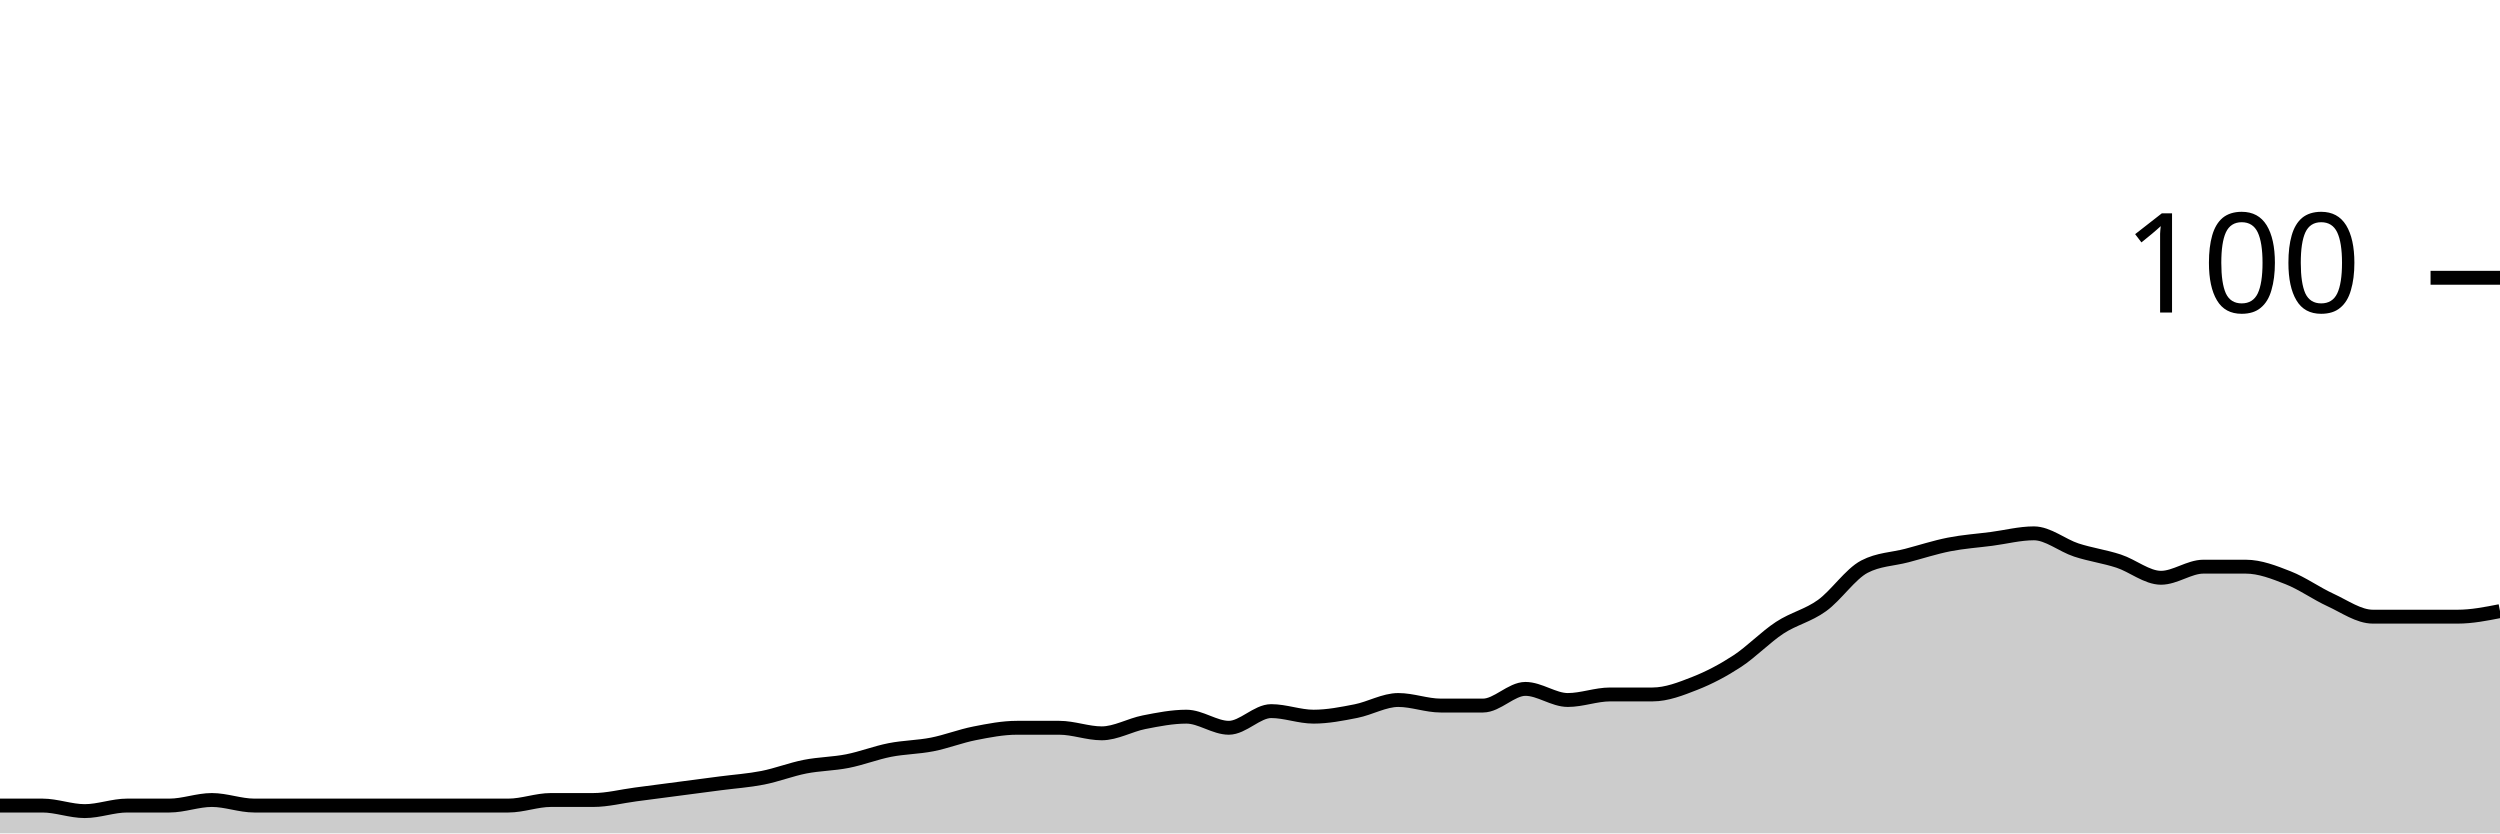
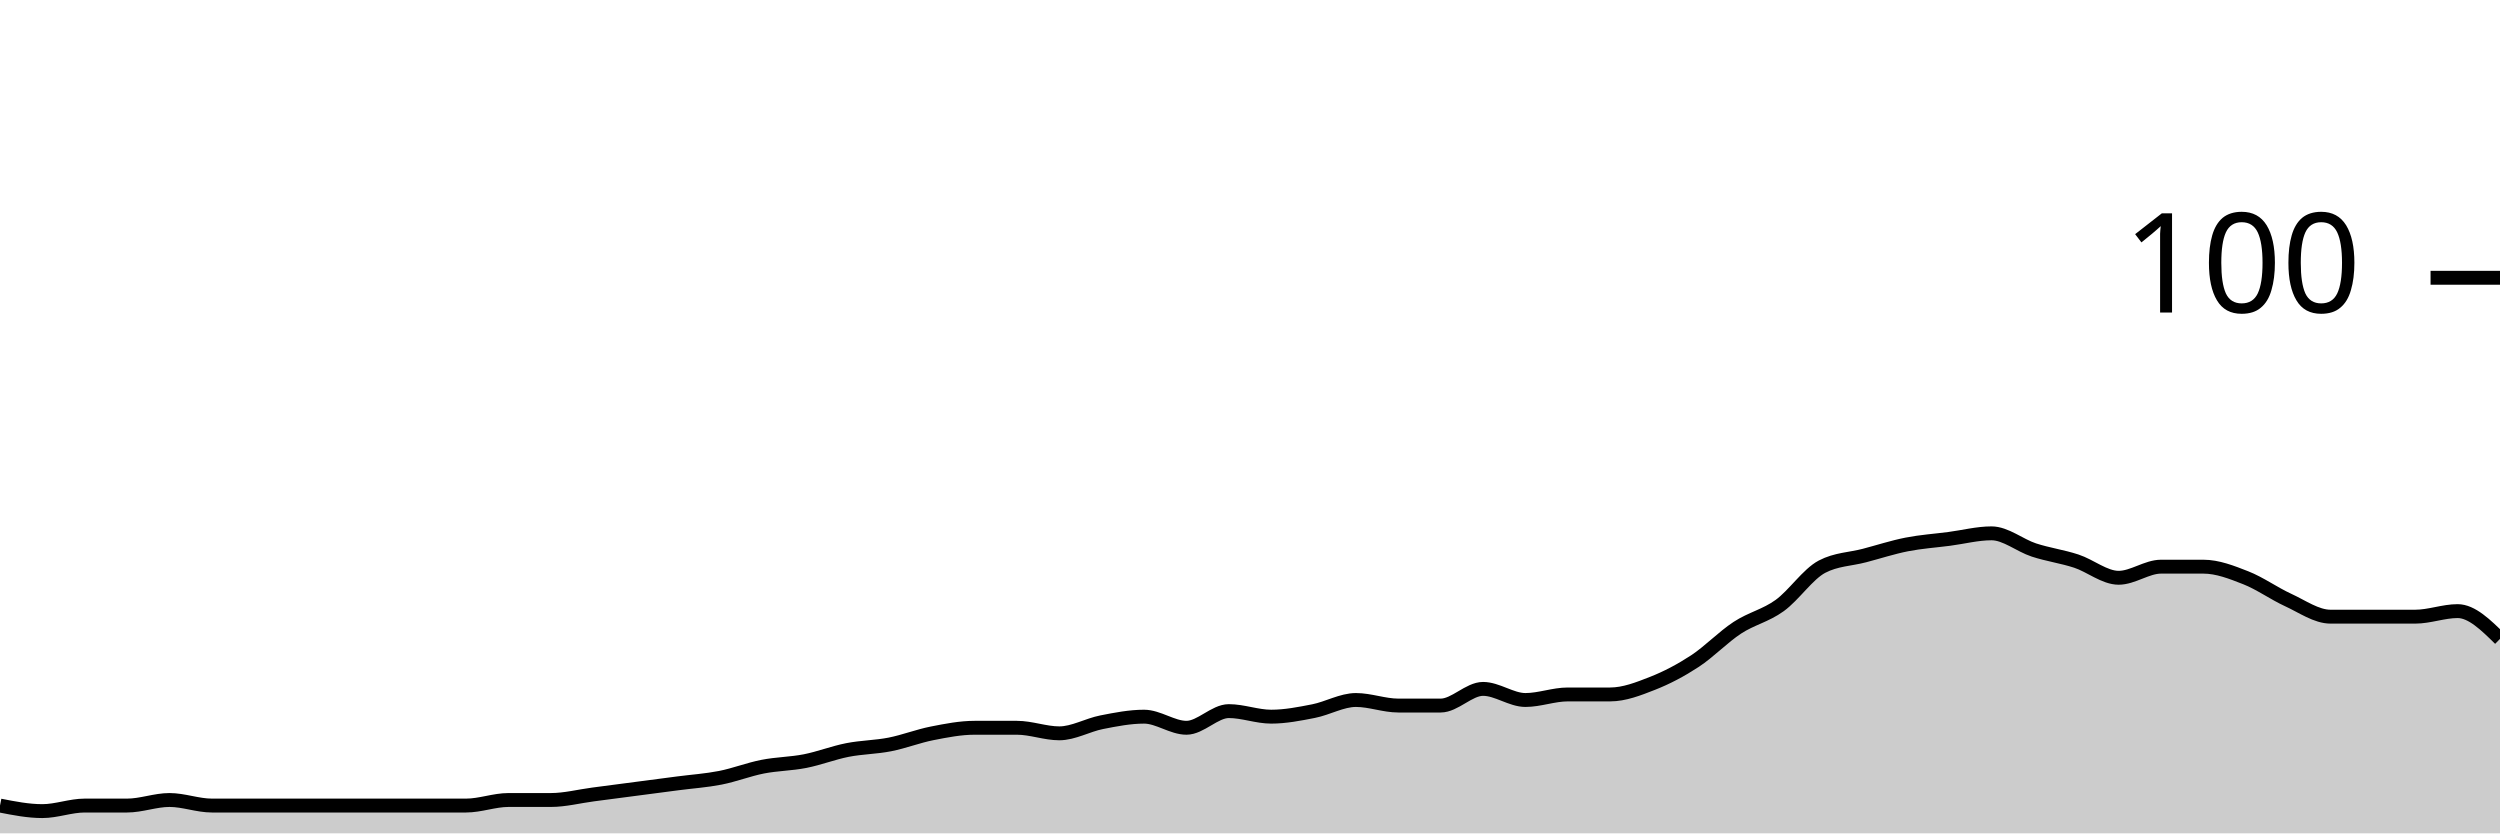
<svg xmlns="http://www.w3.org/2000/svg" viewBox="0 0 180 60">
  <g transform="translate(0,20)">
-     <path class="area" fill="rgba(0, 0, 0, 0.2)" d="M0,38C1.017,38,2.034,38,3.051,38C4.068,38,5.085,38.4,6.102,38.4C7.119,38.4,8.136,38,9.153,38C10.169,38,11.186,38,12.203,38C13.22,38,14.237,37.6,15.254,37.6C16.271,37.6,17.288,38,18.305,38C19.322,38,20.339,38,21.356,38C22.373,38,23.39,38,24.407,38C25.424,38,26.441,38,27.458,38C28.475,38,29.492,38,30.508,38C31.525,38,32.542,38,33.559,38C34.576,38,35.593,38,36.61,38C37.627,38,38.644,37.6,39.661,37.6C40.678,37.6,41.695,37.6,42.712,37.6C43.729,37.6,44.746,37.333,45.763,37.2C46.78,37.067,47.797,36.933,48.814,36.8C49.831,36.667,50.847,36.533,51.864,36.4C52.881,36.267,53.898,36.2,54.915,36C55.932,35.8,56.949,35.4,57.966,35.2C58.983,35,60,35,61.017,34.8C62.034,34.6,63.051,34.2,64.068,34C65.085,33.8,66.102,33.8,67.119,33.6C68.136,33.4,69.153,33,70.169,32.8C71.186,32.6,72.203,32.4,73.22,32.4C74.237,32.4,75.254,32.4,76.271,32.4C77.288,32.4,78.305,32.8,79.322,32.8C80.339,32.8,81.356,32.2,82.373,32C83.39,31.8,84.407,31.6,85.424,31.6C86.441,31.6,87.458,32.4,88.475,32.4C89.492,32.4,90.508,31.2,91.525,31.2C92.542,31.2,93.559,31.6,94.576,31.6C95.593,31.6,96.61,31.4,97.627,31.2C98.644,31,99.661,30.4,100.678,30.4C101.695,30.4,102.712,30.8,103.729,30.8C104.746,30.8,105.763,30.8,106.78,30.8C107.797,30.8,108.814,29.6,109.831,29.6C110.847,29.6,111.864,30.4,112.881,30.4C113.898,30.4,114.915,30,115.932,30C116.949,30,117.966,30,118.983,30C120,30,121.017,29.6,122.034,29.2C123.051,28.8,124.068,28.267,125.085,27.6C126.102,26.933,127.119,25.867,128.136,25.2C129.153,24.533,130.169,24.333,131.186,23.6C132.203,22.867,133.22,21.333,134.237,20.8C135.254,20.267,136.271,20.267,137.288,20C138.305,19.733,139.322,19.4,140.339,19.2C141.356,19,142.373,18.933,143.39,18.8C144.407,18.667,145.424,18.4,146.441,18.4C147.458,18.4,148.475,19.267,149.492,19.6C150.508,19.933,151.525,20.067,152.542,20.4C153.559,20.733,154.576,21.6,155.593,21.6C156.61,21.6,157.627,20.8,158.644,20.8C159.661,20.8,160.678,20.8,161.695,20.8C162.712,20.8,163.729,21.2,164.746,21.6C165.763,22,166.78,22.733,167.797,23.2C168.814,23.667,169.831,24.4,170.847,24.4C171.864,24.4,172.881,24.4,173.898,24.4C174.915,24.4,175.932,24.4,176.949,24.4C177.966,24.4,178.983,24.2,180,24L180,40C178.983,40,177.966,40,176.949,40C175.932,40,174.915,40,173.898,40C172.881,40,171.864,40,170.847,40C169.831,40,168.814,40,167.797,40C166.78,40,165.763,40,164.746,40C163.729,40,162.712,40,161.695,40C160.678,40,159.661,40,158.644,40C157.627,40,156.61,40,155.593,40C154.576,40,153.559,40,152.542,40C151.525,40,150.508,40,149.492,40C148.475,40,147.458,40,146.441,40C145.424,40,144.407,40,143.39,40C142.373,40,141.356,40,140.339,40C139.322,40,138.305,40,137.288,40C136.271,40,135.254,40,134.237,40C133.22,40,132.203,40,131.186,40C130.169,40,129.153,40,128.136,40C127.119,40,126.102,40,125.085,40C124.068,40,123.051,40,122.034,40C121.017,40,120,40,118.983,40C117.966,40,116.949,40,115.932,40C114.915,40,113.898,40,112.881,40C111.864,40,110.847,40,109.831,40C108.814,40,107.797,40,106.78,40C105.763,40,104.746,40,103.729,40C102.712,40,101.695,40,100.678,40C99.661,40,98.644,40,97.627,40C96.61,40,95.593,40,94.576,40C93.559,40,92.542,40,91.525,40C90.508,40,89.492,40,88.475,40C87.458,40,86.441,40,85.424,40C84.407,40,83.39,40,82.373,40C81.356,40,80.339,40,79.322,40C78.305,40,77.288,40,76.271,40C75.254,40,74.237,40,73.22,40C72.203,40,71.186,40,70.169,40C69.153,40,68.136,40,67.119,40C66.102,40,65.085,40,64.068,40C63.051,40,62.034,40,61.017,40C60,40,58.983,40,57.966,40C56.949,40,55.932,40,54.915,40C53.898,40,52.881,40,51.864,40C50.847,40,49.831,40,48.814,40C47.797,40,46.78,40,45.763,40C44.746,40,43.729,40,42.712,40C41.695,40,40.678,40,39.661,40C38.644,40,37.627,40,36.61,40C35.593,40,34.576,40,33.559,40C32.542,40,31.525,40,30.508,40C29.492,40,28.475,40,27.458,40C26.441,40,25.424,40,24.407,40C23.39,40,22.373,40,21.356,40C20.339,40,19.322,40,18.305,40C17.288,40,16.271,40,15.254,40C14.237,40,13.22,40,12.203,40C11.186,40,10.169,40,9.153,40C8.136,40,7.119,40,6.102,40C5.085,40,4.068,40,3.051,40C2.034,40,1.017,40,0,40Z" />
-     <path class="line" stroke="black" fill="none" d="M0,38C1.017,38,2.034,38,3.051,38C4.068,38,5.085,38.4,6.102,38.4C7.119,38.4,8.136,38,9.153,38C10.169,38,11.186,38,12.203,38C13.22,38,14.237,37.6,15.254,37.6C16.271,37.6,17.288,38,18.305,38C19.322,38,20.339,38,21.356,38C22.373,38,23.39,38,24.407,38C25.424,38,26.441,38,27.458,38C28.475,38,29.492,38,30.508,38C31.525,38,32.542,38,33.559,38C34.576,38,35.593,38,36.61,38C37.627,38,38.644,37.6,39.661,37.6C40.678,37.6,41.695,37.6,42.712,37.6C43.729,37.6,44.746,37.333,45.763,37.2C46.78,37.067,47.797,36.933,48.814,36.8C49.831,36.667,50.847,36.533,51.864,36.4C52.881,36.267,53.898,36.2,54.915,36C55.932,35.8,56.949,35.4,57.966,35.2C58.983,35,60,35,61.017,34.8C62.034,34.6,63.051,34.2,64.068,34C65.085,33.8,66.102,33.8,67.119,33.6C68.136,33.4,69.153,33,70.169,32.8C71.186,32.6,72.203,32.4,73.22,32.4C74.237,32.4,75.254,32.4,76.271,32.4C77.288,32.4,78.305,32.8,79.322,32.8C80.339,32.8,81.356,32.2,82.373,32C83.39,31.8,84.407,31.6,85.424,31.6C86.441,31.6,87.458,32.4,88.475,32.4C89.492,32.4,90.508,31.2,91.525,31.2C92.542,31.2,93.559,31.6,94.576,31.6C95.593,31.6,96.61,31.4,97.627,31.2C98.644,31,99.661,30.4,100.678,30.4C101.695,30.4,102.712,30.8,103.729,30.8C104.746,30.8,105.763,30.8,106.78,30.8C107.797,30.8,108.814,29.6,109.831,29.6C110.847,29.6,111.864,30.4,112.881,30.4C113.898,30.4,114.915,30,115.932,30C116.949,30,117.966,30,118.983,30C120,30,121.017,29.6,122.034,29.2C123.051,28.8,124.068,28.267,125.085,27.6C126.102,26.933,127.119,25.867,128.136,25.2C129.153,24.533,130.169,24.333,131.186,23.6C132.203,22.867,133.22,21.333,134.237,20.8C135.254,20.267,136.271,20.267,137.288,20C138.305,19.733,139.322,19.4,140.339,19.2C141.356,19,142.373,18.933,143.39,18.8C144.407,18.667,145.424,18.4,146.441,18.4C147.458,18.4,148.475,19.267,149.492,19.6C150.508,19.933,151.525,20.067,152.542,20.4C153.559,20.733,154.576,21.6,155.593,21.6C156.61,21.6,157.627,20.8,158.644,20.8C159.661,20.8,160.678,20.8,161.695,20.8C162.712,20.8,163.729,21.2,164.746,21.6C165.763,22,166.78,22.733,167.797,23.2C168.814,23.667,169.831,24.4,170.847,24.4C171.864,24.4,172.881,24.4,173.898,24.4C174.915,24.4,175.932,24.4,176.949,24.4C177.966,24.4,178.983,24.2,180,24" />
+     <path class="area" fill="rgba(0, 0, 0, 0.2)" d="M0,38C1.017,38.2,2.034,38.4,3.051,38.4C4.068,38.4,5.085,38,6.102,38C7.119,38,8.136,38,9.153,38C10.169,38,11.186,37.6,12.203,37.6C13.22,37.6,14.237,38,15.254,38C16.271,38,17.288,38,18.305,38C19.322,38,20.339,38,21.356,38C22.373,38,23.39,38,24.407,38C25.424,38,26.441,38,27.458,38C28.475,38,29.492,38,30.508,38C31.525,38,32.542,38,33.559,38C34.576,38,35.593,37.6,36.61,37.6C37.627,37.6,38.644,37.6,39.661,37.6C40.678,37.6,41.695,37.333,42.712,37.2C43.729,37.067,44.746,36.933,45.763,36.8C46.78,36.667,47.797,36.533,48.814,36.4C49.831,36.267,50.847,36.2,51.864,36C52.881,35.8,53.898,35.4,54.915,35.2C55.932,35,56.949,35,57.966,34.8C58.983,34.6,60,34.2,61.017,34C62.034,33.8,63.051,33.8,64.068,33.6C65.085,33.4,66.102,33,67.119,32.8C68.136,32.6,69.153,32.4,70.169,32.4C71.186,32.4,72.203,32.4,73.22,32.4C74.237,32.4,75.254,32.8,76.271,32.8C77.288,32.8,78.305,32.2,79.322,32C80.339,31.8,81.356,31.6,82.373,31.6C83.39,31.6,84.407,32.4,85.424,32.4C86.441,32.4,87.458,31.2,88.475,31.2C89.492,31.2,90.508,31.6,91.525,31.6C92.542,31.6,93.559,31.4,94.576,31.2C95.593,31,96.61,30.4,97.627,30.4C98.644,30.4,99.661,30.8,100.678,30.8C101.695,30.8,102.712,30.8,103.729,30.8C104.746,30.8,105.763,29.6,106.78,29.6C107.797,29.6,108.814,30.4,109.831,30.4C110.847,30.4,111.864,30,112.881,30C113.898,30,114.915,30,115.932,30C116.949,30,117.966,29.6,118.983,29.2C120,28.8,121.017,28.267,122.034,27.6C123.051,26.933,124.068,25.867,125.085,25.2C126.102,24.533,127.119,24.333,128.136,23.6C129.153,22.867,130.169,21.333,131.186,20.8C132.203,20.267,133.22,20.267,134.237,20C135.254,19.733,136.271,19.4,137.288,19.2C138.305,19,139.322,18.933,140.339,18.8C141.356,18.667,142.373,18.4,143.39,18.4C144.407,18.4,145.424,19.267,146.441,19.6C147.458,19.933,148.475,20.067,149.492,20.4C150.508,20.733,151.525,21.6,152.542,21.6C153.559,21.6,154.576,20.8,155.593,20.8C156.61,20.8,157.627,20.8,158.644,20.8C159.661,20.8,160.678,21.2,161.695,21.6C162.712,22,163.729,22.733,164.746,23.2C165.763,23.667,166.78,24.4,167.797,24.4C168.814,24.4,169.831,24.4,170.847,24.4C171.864,24.4,172.881,24.4,173.898,24.4C174.915,24.4,175.932,24,176.949,24C177.966,24,178.983,25,180,26L180,40C178.983,40,177.966,40,176.949,40C175.932,40,174.915,40,173.898,40C172.881,40,171.864,40,170.847,40C169.831,40,168.814,40,167.797,40C166.78,40,165.763,40,164.746,40C163.729,40,162.712,40,161.695,40C160.678,40,159.661,40,158.644,40C157.627,40,156.61,40,155.593,40C154.576,40,153.559,40,152.542,40C151.525,40,150.508,40,149.492,40C148.475,40,147.458,40,146.441,40C145.424,40,144.407,40,143.39,40C142.373,40,141.356,40,140.339,40C139.322,40,138.305,40,137.288,40C136.271,40,135.254,40,134.237,40C133.22,40,132.203,40,131.186,40C130.169,40,129.153,40,128.136,40C127.119,40,126.102,40,125.085,40C124.068,40,123.051,40,122.034,40C121.017,40,120,40,118.983,40C117.966,40,116.949,40,115.932,40C114.915,40,113.898,40,112.881,40C111.864,40,110.847,40,109.831,40C108.814,40,107.797,40,106.78,40C105.763,40,104.746,40,103.729,40C102.712,40,101.695,40,100.678,40C99.661,40,98.644,40,97.627,40C96.61,40,95.593,40,94.576,40C93.559,40,92.542,40,91.525,40C90.508,40,89.492,40,88.475,40C87.458,40,86.441,40,85.424,40C84.407,40,83.39,40,82.373,40C81.356,40,80.339,40,79.322,40C78.305,40,77.288,40,76.271,40C75.254,40,74.237,40,73.22,40C72.203,40,71.186,40,70.169,40C69.153,40,68.136,40,67.119,40C66.102,40,65.085,40,64.068,40C63.051,40,62.034,40,61.017,40C60,40,58.983,40,57.966,40C56.949,40,55.932,40,54.915,40C53.898,40,52.881,40,51.864,40C50.847,40,49.831,40,48.814,40C47.797,40,46.78,40,45.763,40C44.746,40,43.729,40,42.712,40C41.695,40,40.678,40,39.661,40C38.644,40,37.627,40,36.61,40C35.593,40,34.576,40,33.559,40C32.542,40,31.525,40,30.508,40C29.492,40,28.475,40,27.458,40C26.441,40,25.424,40,24.407,40C23.39,40,22.373,40,21.356,40C20.339,40,19.322,40,18.305,40C17.288,40,16.271,40,15.254,40C14.237,40,13.22,40,12.203,40C11.186,40,10.169,40,9.153,40C8.136,40,7.119,40,6.102,40C5.085,40,4.068,40,3.051,40C2.034,40,1.017,40,0,40Z" />
+     <path class="line" stroke="black" fill="none" d="M0,38C1.017,38.2,2.034,38.4,3.051,38.4C4.068,38.4,5.085,38,6.102,38C7.119,38,8.136,38,9.153,38C10.169,38,11.186,37.6,12.203,37.6C13.22,37.6,14.237,38,15.254,38C16.271,38,17.288,38,18.305,38C19.322,38,20.339,38,21.356,38C22.373,38,23.39,38,24.407,38C25.424,38,26.441,38,27.458,38C28.475,38,29.492,38,30.508,38C31.525,38,32.542,38,33.559,38C34.576,38,35.593,37.6,36.61,37.6C37.627,37.6,38.644,37.6,39.661,37.6C40.678,37.6,41.695,37.333,42.712,37.2C43.729,37.067,44.746,36.933,45.763,36.8C46.78,36.667,47.797,36.533,48.814,36.4C49.831,36.267,50.847,36.2,51.864,36C52.881,35.8,53.898,35.4,54.915,35.2C55.932,35,56.949,35,57.966,34.8C58.983,34.6,60,34.2,61.017,34C62.034,33.8,63.051,33.8,64.068,33.6C65.085,33.4,66.102,33,67.119,32.8C68.136,32.6,69.153,32.4,70.169,32.4C71.186,32.4,72.203,32.4,73.22,32.4C74.237,32.4,75.254,32.8,76.271,32.8C77.288,32.8,78.305,32.2,79.322,32C80.339,31.8,81.356,31.6,82.373,31.6C83.39,31.6,84.407,32.4,85.424,32.4C86.441,32.4,87.458,31.2,88.475,31.2C89.492,31.2,90.508,31.6,91.525,31.6C92.542,31.6,93.559,31.4,94.576,31.2C95.593,31,96.61,30.4,97.627,30.4C98.644,30.4,99.661,30.8,100.678,30.8C101.695,30.8,102.712,30.8,103.729,30.8C104.746,30.8,105.763,29.6,106.78,29.6C107.797,29.6,108.814,30.4,109.831,30.4C110.847,30.4,111.864,30,112.881,30C113.898,30,114.915,30,115.932,30C116.949,30,117.966,29.6,118.983,29.2C120,28.8,121.017,28.267,122.034,27.6C123.051,26.933,124.068,25.867,125.085,25.2C126.102,24.533,127.119,24.333,128.136,23.6C129.153,22.867,130.169,21.333,131.186,20.8C132.203,20.267,133.22,20.267,134.237,20C135.254,19.733,136.271,19.4,137.288,19.2C138.305,19,139.322,18.933,140.339,18.8C141.356,18.667,142.373,18.4,143.39,18.4C144.407,18.4,145.424,19.267,146.441,19.6C147.458,19.933,148.475,20.067,149.492,20.4C150.508,20.733,151.525,21.6,152.542,21.6C153.559,21.6,154.576,20.8,155.593,20.8C156.61,20.8,157.627,20.8,158.644,20.8C159.661,20.8,160.678,21.2,161.695,21.6C162.712,22,163.729,22.733,164.746,23.2C165.763,23.667,166.78,24.4,167.797,24.4C168.814,24.4,169.831,24.4,170.847,24.4C171.864,24.4,172.881,24.4,173.898,24.4C174.915,24.4,175.932,24,176.949,24C177.966,24,178.983,25,180,26" />
    <path class="axis-ceiling" stroke-width="1" stroke="black" fill="none" d="M175,0L180,0" />
    <text class="axis-ceiling-label" font-family="sans-serif" text-anchor="end" font-size="10px" x="170" y="2.5">100</text>
  </g>
</svg>
